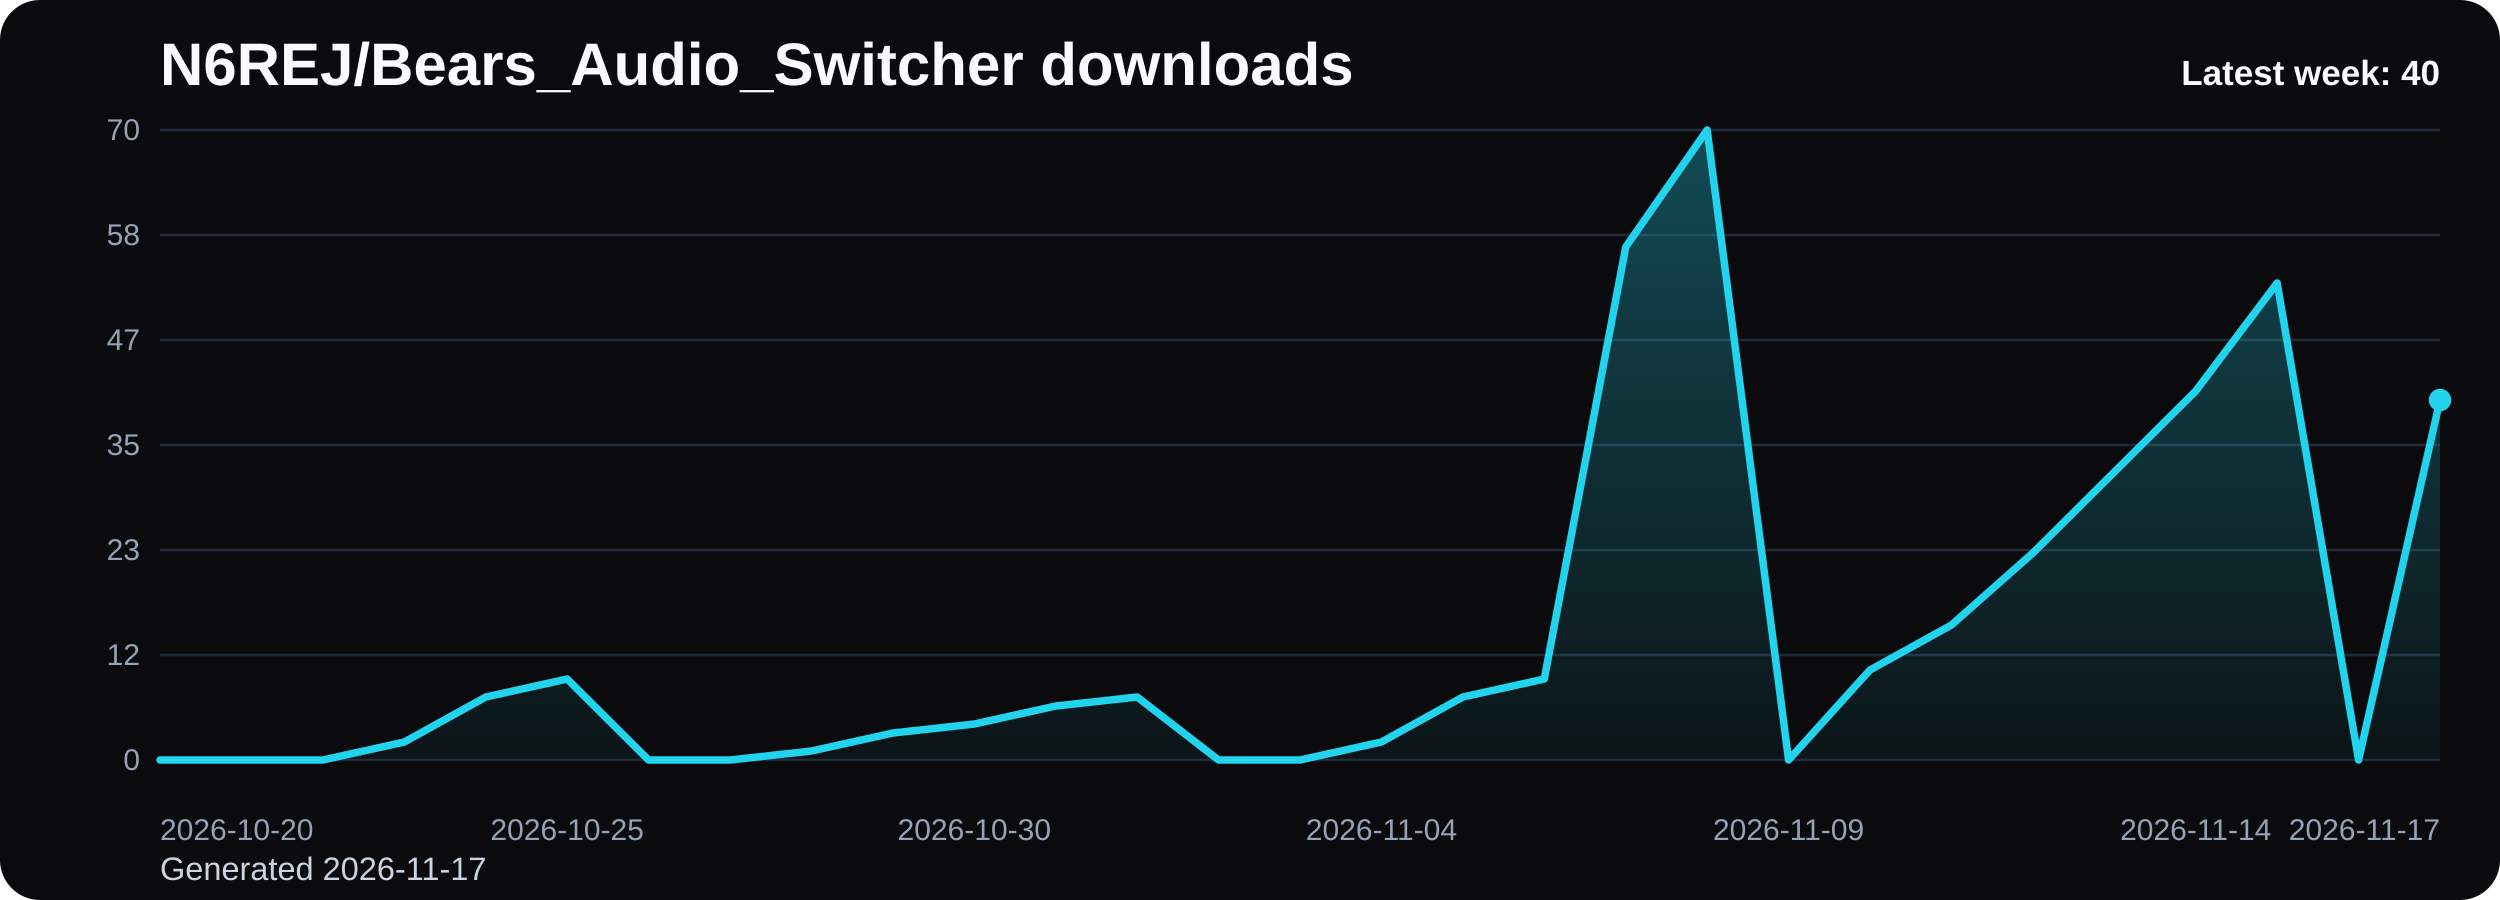
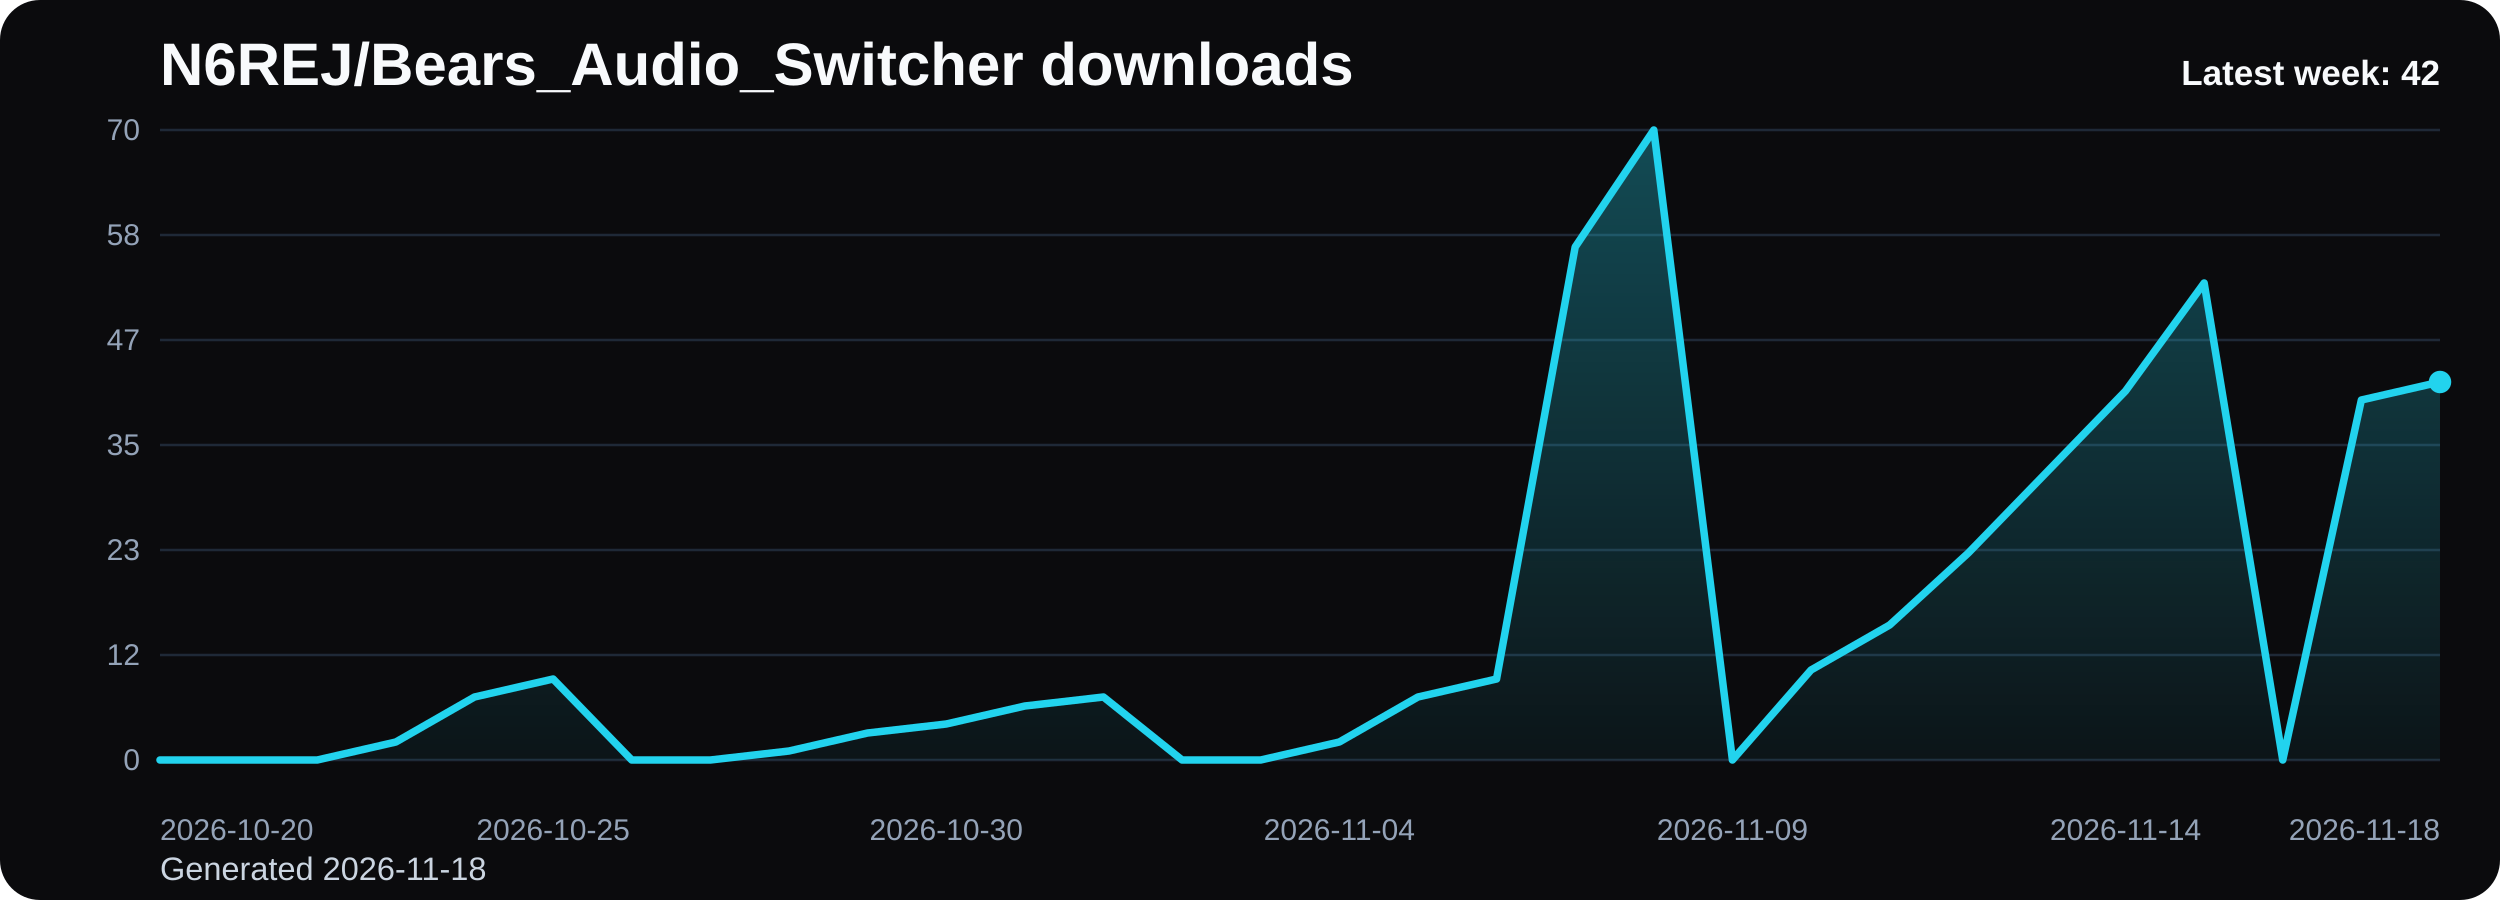
<svg xmlns="http://www.w3.org/2000/svg" viewBox="0 0 1000 360" role="img" aria-label="N6REJ/Bears_Audio_Switcher downloads chart">
  <defs>
    <linearGradient id="fill-weekly-black" x1="0" y1="0" x2="0" y2="1">
      <stop offset="0%" stop-color="#22d3ee" stop-opacity="0.32" />
      <stop offset="100%" stop-color="#22d3ee" stop-opacity="0.05" />
    </linearGradient>
    <style>
      .bg { fill: #0b0b0d; }
      .title { font: 700 24px Arial, sans-serif; fill: #f8fafc; }
      .sub { font: 400 13px Arial, sans-serif; fill: #cbd5e1; }
      .grid { stroke: #1f2937; stroke-width: 1; }
      .axis { font: 400 12px Arial, sans-serif; fill: #94a3b8; }
      .line { fill: none; stroke: #22d3ee; stroke-width: 3; stroke-linecap: round; stroke-linejoin: round; }
      .dot { fill: #22d3ee; }
      .value { font: 600 11px Arial, sans-serif; fill: #cbd5e1; }
      .latest { font: 700 14px Arial, sans-serif; fill: #f8fafc; }
    </style>
  </defs>
  <rect class="bg" x="0" y="0" width="1000" height="360" rx="16" />
  <text class="title" x="64" y="34">N6REJ/Bears_Audio_Switcher downloads</text>
-   <text class="sub" x="64" y="352">Generated 2026-11-17</text>
+   <text class="sub" x="64" y="352">Generated 2026-11-18</text>
  <line x1="64" y1="52.00" x2="976" y2="52.00" class="grid" />
  <text x="56" y="56.00" text-anchor="end" class="axis">70</text>
  <line x1="64" y1="94.00" x2="976" y2="94.00" class="grid" />
  <text x="56" y="98.00" text-anchor="end" class="axis">58</text>
  <line x1="64" y1="136.00" x2="976" y2="136.00" class="grid" />
  <text x="56" y="140.00" text-anchor="end" class="axis">47</text>
  <line x1="64" y1="178.00" x2="976" y2="178.00" class="grid" />
  <text x="56" y="182.00" text-anchor="end" class="axis">35</text>
  <line x1="64" y1="220.00" x2="976" y2="220.00" class="grid" />
  <text x="56" y="224.00" text-anchor="end" class="axis">23</text>
  <line x1="64" y1="262.00" x2="976" y2="262.00" class="grid" />
  <text x="56" y="266.00" text-anchor="end" class="axis">12</text>
  <line x1="64" y1="304.00" x2="976" y2="304.00" class="grid" />
  <text x="56" y="308.00" text-anchor="end" class="axis">0</text>
-   <path d="M 64.00 304 L 64.00 304.00 L 96.57 304.00 L 129.14 304.00 L 161.71 296.80 L 194.29 278.80 L 226.86 271.60 L 259.43 304.00 L 292.00 304.00 L 324.57 300.40 L 357.14 293.20 L 389.71 289.60 L 422.29 282.40 L 454.86 278.80 L 487.43 304.00 L 520.00 304.00 L 552.57 296.80 L 585.14 278.80 L 617.71 271.60 L 650.29 98.80 L 682.86 52.00 L 715.43 304.00 L 748.00 268.00 L 780.57 250.00 L 813.14 221.20 L 845.71 188.80 L 878.29 156.40 L 910.86 113.20 L 943.43 304.00 L 976.00 160.00 L 976.00 304 Z" fill="url(#fill-weekly-black)" />
-   <polyline class="line" points="64.00,304.00 96.57,304.00 129.14,304.00 161.71,296.80 194.29,278.80 226.86,271.60 259.43,304.00 292.00,304.00 324.57,300.40 357.14,293.20 389.71,289.60 422.29,282.40 454.86,278.80 487.43,304.00 520.00,304.00 552.57,296.80 585.14,278.80 617.71,271.60 650.29,98.80 682.86,52.00 715.43,304.00 748.00,268.00 780.57,250.00 813.14,221.20 845.71,188.80 878.29,156.40 910.86,113.20 943.43,304.00 976.00,160.00" />
-   <circle class="dot" cx="976.00" cy="160.00" r="4.5" />
+   <path d="M 64.00 304 L 64.00 304.00 L 95.45 304.00 L 126.90 304.00 L 158.34 296.80 L 189.79 278.80 L 221.24 271.60 L 252.69 304.00 L 284.14 304.00 L 315.59 300.40 L 347.03 293.20 L 378.48 289.60 L 409.93 282.40 L 441.38 278.80 L 472.83 304.00 L 504.28 304.00 L 535.72 296.80 L 567.17 278.80 L 598.62 271.60 L 630.07 98.80 L 661.52 52.00 L 692.97 304.00 L 724.41 268.00 L 755.86 250.00 L 787.31 221.20 L 818.76 188.80 L 850.21 156.40 L 881.66 113.20 L 913.10 304.00 L 944.55 160.00 L 976.00 152.80 L 976.00 304 Z" fill="url(#fill-weekly-black)" />
+   <polyline class="line" points="64.00,304.00 95.45,304.00 126.90,304.00 158.34,296.80 189.79,278.80 221.24,271.60 252.69,304.00 284.14,304.00 315.59,300.40 347.03,293.20 378.48,289.60 409.93,282.40 441.38,278.80 472.83,304.00 504.28,304.00 535.72,296.80 567.17,278.80 598.62,271.60 630.07,98.80 661.52,52.00 692.97,304.00 724.41,268.00 755.86,250.00 787.31,221.20 818.76,188.80 850.21,156.40 881.66,113.20 913.10,304.00 944.55,160.00 976.00,152.80" />
+   <circle class="dot" cx="976.00" cy="152.80" r="4.5" />
  <text class="axis" x="64.00" y="336" text-anchor="start">2026-10-20</text>
-   <text class="axis" x="226.86" y="336" text-anchor="middle">2026-10-25</text>
-   <text class="axis" x="389.71" y="336" text-anchor="middle">2026-10-30</text>
-   <text class="axis" x="552.57" y="336" text-anchor="middle">2026-11-04</text>
-   <text class="axis" x="715.43" y="336" text-anchor="middle">2026-11-09</text>
-   <text class="axis" x="878.29" y="336" text-anchor="middle">2026-11-14</text>
-   <text class="axis" x="976.00" y="336" text-anchor="end">2026-11-17</text>
-   <text class="latest" x="976" y="34" text-anchor="end">Latest week: 40</text>
+   <text class="axis" x="221.24" y="336" text-anchor="middle">2026-10-25</text>
+   <text class="axis" x="378.48" y="336" text-anchor="middle">2026-10-30</text>
+   <text class="axis" x="535.72" y="336" text-anchor="middle">2026-11-04</text>
+   <text class="axis" x="692.97" y="336" text-anchor="middle">2026-11-09</text>
+   <text class="axis" x="850.21" y="336" text-anchor="middle">2026-11-14</text>
+   <text class="axis" x="976.00" y="336" text-anchor="end">2026-11-18</text>
+   <text class="latest" x="976" y="34" text-anchor="end">Latest week: 42</text>
</svg>
